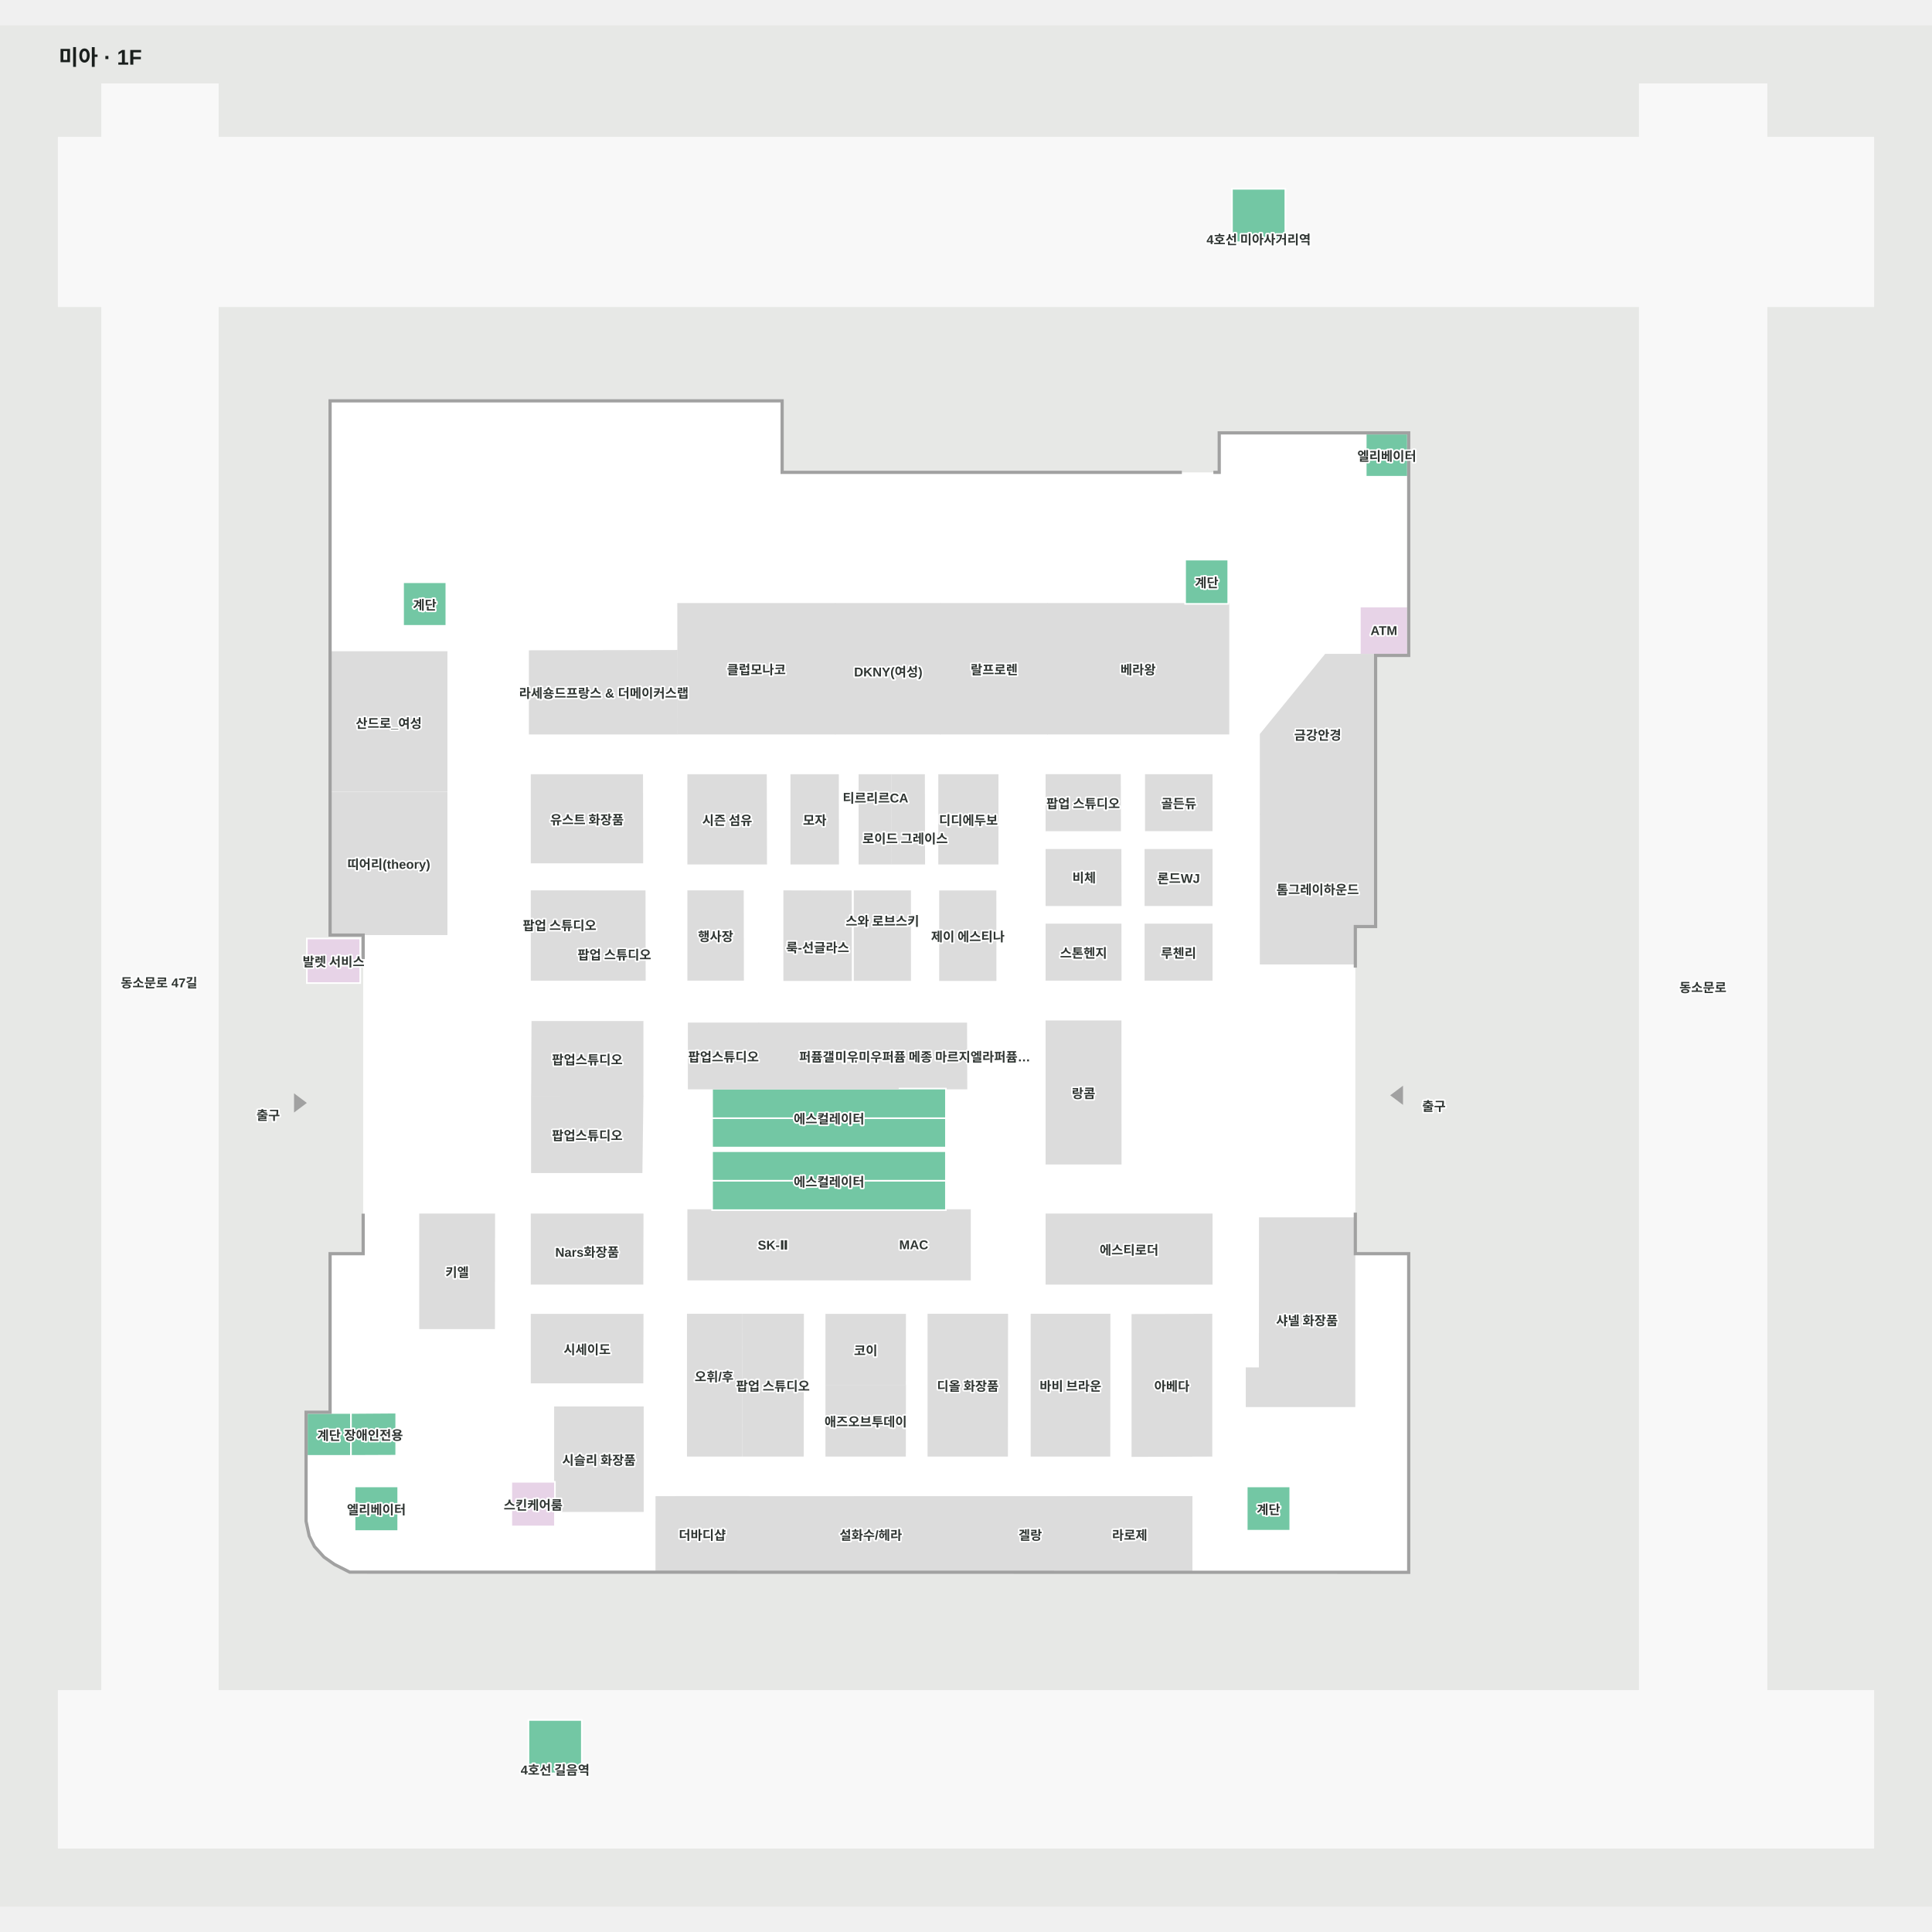
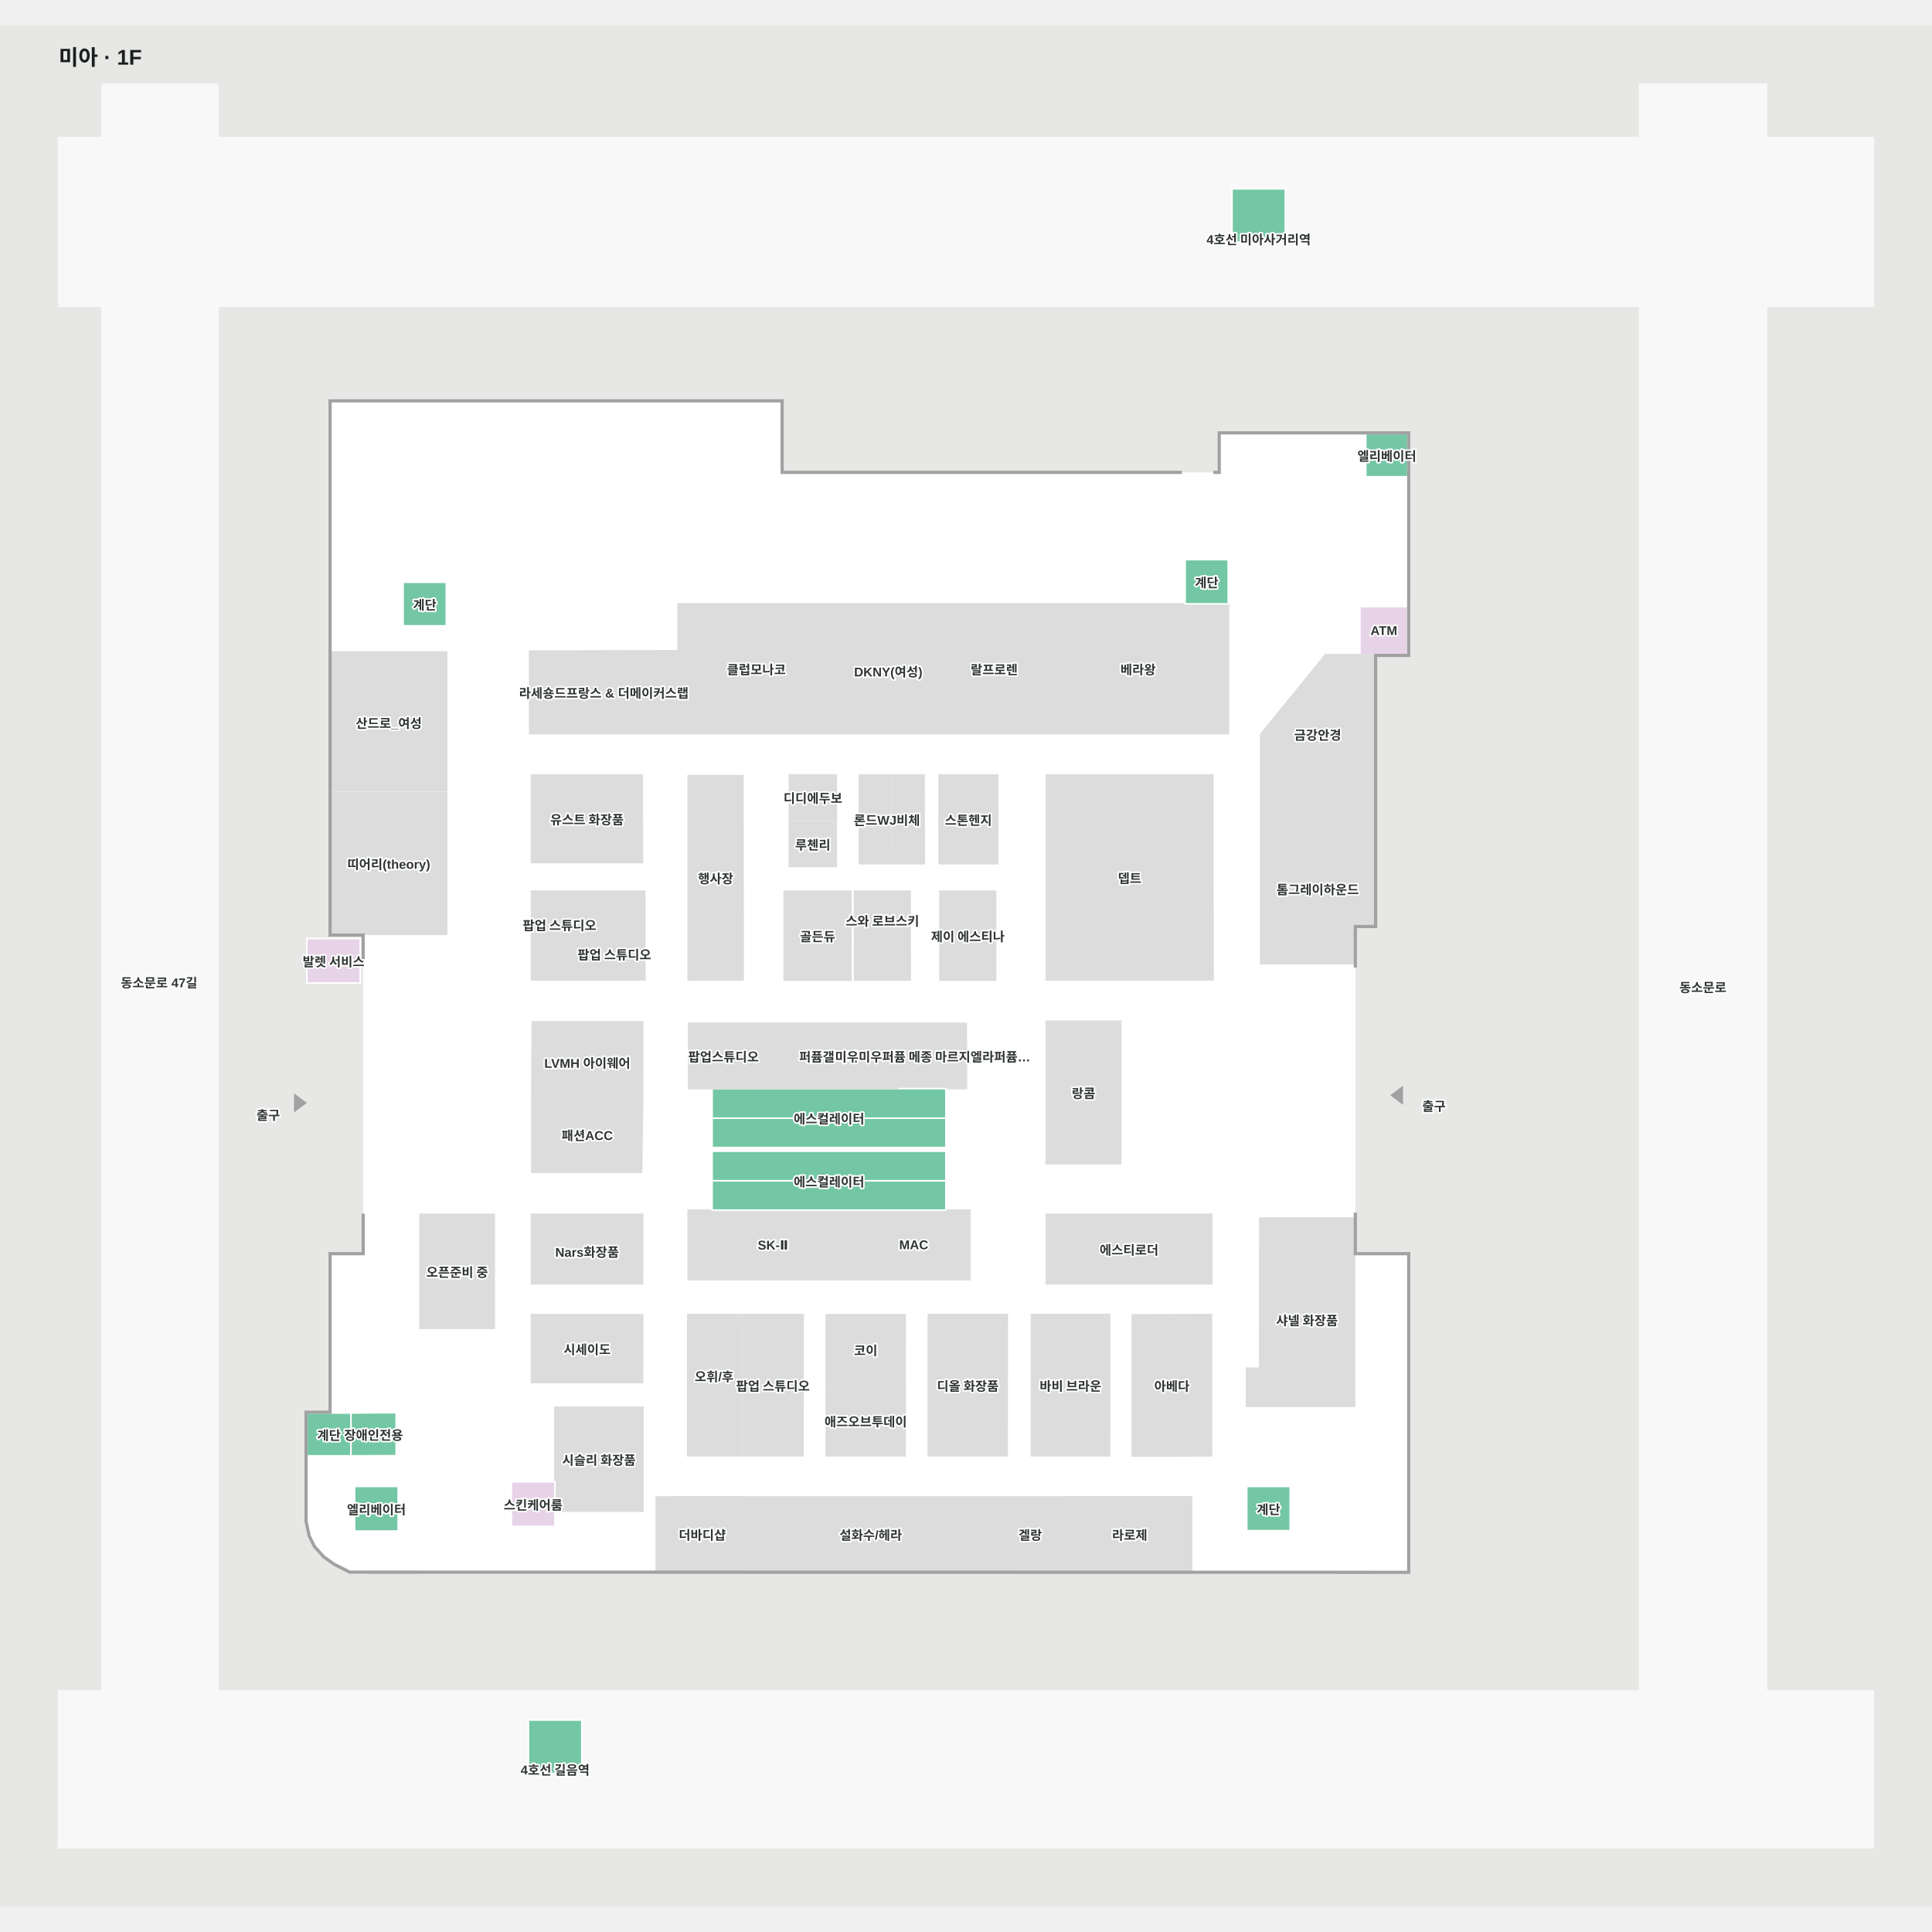
<svg xmlns="http://www.w3.org/2000/svg" viewBox="-55 -55 1810 1762.251" width="1200" height="1200" role="img" aria-labelledby="title desc">
  <rect x="-55" y="-55" width="1810" height="1762.251" fill="#e7e8e6" />
  <g>
    <polygon points="1232.99,788.41 1232.99,534.41 1263.99,534.41 1263.99,327.41 1087.99,327.41 1087.99,364.41 676.99,364.41 676.99,297.41 254.99,297.41 254.99,796.41 285.99,796.41 285.99,1096.41 254.99,1096.41 254.99,1244.91 232.49,1244.91 232.49,1346.25 235.42,1359.91 240.24,1369.56 248.99,1379.28 258.77,1386.12 272.85,1393.25 1263.99,1393.41 1263.99,1096.41 1213.99,1096.41 1213.99,788.41" fill="#ffffff" fill-opacity="1" stroke="#ffffff" stroke-width="1.5" />
    <polygon points="0.00,208.01 40.62,208.01 40.62,1505.24 149.10,1505.24 149.10,208.01 1481.23,208.01 1481.23,1505.24 1600.00,1505.24 1600.00,208.01 1700.00,208.01 1700.00,50.09 1600.00,50.09 1600.00,0.00 1481.23,0.00 1481.23,50.09 149.10,50.09 149.10,-0.00 40.62,-0.00 40.62,50.09 0.00,50.09" fill="#f8f8f8" fill-opacity="1" stroke="#f8f8f8" stroke-width="1.5" />
    <polygon points="-0.00,1505.24 1700.00,1505.24 1700.00,1652.25 -0.00,1652.25" fill="#f8f8f8" fill-opacity="1" stroke="#f8f8f8" stroke-width="1.5" />
  </g>
  <g>
    <polygon points="559.86,1323.52 646.05,1323.50 646.03,1393.33 559.85,1393.35" fill="#dcdcdc" fill-opacity="1" stroke="#dcdcdc" stroke-width="1.5" />
    <polygon points="787.19,940.94 850.44,940.94 850.26,879.90 787.19,879.90" fill="#dcdcdc" fill-opacity="1" stroke="#dcdcdc" stroke-width="1.5" />
    <polygon points="612.13,968.71 612.13,996.20 831.19,996.20 831.19,968.71" fill="#73c7a4" fill-opacity="1" stroke="#ffffff" stroke-width="1.5" />
    <polygon points="612.13,940.98 612.13,968.71 831.19,968.71 831.19,940.98" fill="#73c7a4" fill-opacity="1" stroke="#ffffff" stroke-width="1.5" />
    <polygon points="579.04,530.83 441.24,531.12 441.24,608.45 579.10,608.45" fill="#dcdcdc" fill-opacity="1" stroke="#dcdcdc" stroke-width="1.5" />
    <polygon points="926.95,486.86 926.95,608.45 1095.88,608.45 1095.88,486.86" fill="#dcdcdc" fill-opacity="1" stroke="#dcdcdc" stroke-width="1.5" />
    <polygon points="826.56,486.86 826.56,608.45 925.95,608.45 925.95,486.86" fill="#dcdcdc" fill-opacity="1" stroke="#dcdcdc" stroke-width="1.5" />
    <polygon points="728.05,486.86 728.05,608.45 825.55,608.45 825.55,486.86" fill="#dcdcdc" fill-opacity="1" stroke="#dcdcdc" stroke-width="1.5" />
    <polygon points="580.27,486.84 580.36,608.43 727.04,608.43 727.04,486.84" fill="#dcdcdc" fill-opacity="1" stroke="#dcdcdc" stroke-width="1.5" />
    <polygon points="748.58,1054.80 748.33,1119.88 853.73,1119.88 853.73,1054.80" fill="#dcdcdc" fill-opacity="1" stroke="#dcdcdc" stroke-width="1.5" />
-     <polygon points="1018.47,647.17 1018.47,699.04 1080.23,699.04 1080.23,647.17" fill="#dcdcdc" fill-opacity="1" stroke="#dcdcdc" stroke-width="1.5" />
    <polygon points="443.01,1058.80 443.01,1123.88 546.95,1123.88 547.12,1058.80" fill="#dcdcdc" fill-opacity="1" stroke="#dcdcdc" stroke-width="1.5" />
    <polygon points="443.01,1152.79 443.01,1216.40 546.95,1216.40 547.12,1152.79" fill="#dcdcdc" fill-opacity="1" stroke="#dcdcdc" stroke-width="1.5" />
-     <polygon points="589.74,647.21 589.74,730.25 662.82,730.25 662.61,647.21" fill="#dcdcdc" fill-opacity="1" stroke="#dcdcdc" stroke-width="1.5" />
-     <polygon points="686.27,647.21 686.27,730.25 730.24,730.25 730.11,647.21" fill="#dcdcdc" fill-opacity="1" stroke="#dcdcdc" stroke-width="1.5" />
+     <polygon points="684.57,647.15 684.57,689.15 728.53,689.15 728.41,647.15" fill="#dcdcdc" fill-opacity="1" stroke="#dcdcdc" stroke-width="1.5" />
    <polygon points="780.83,647.21 781.03,730.25 810.90,730.25 810.73,647.21" fill="#dcdcdc" fill-opacity="1" stroke="#dcdcdc" stroke-width="1.5" />
    <polygon points="824.82,647.21 824.82,730.25 879.68,730.25 879.68,647.21" fill="#dcdcdc" fill-opacity="1" stroke="#dcdcdc" stroke-width="1.5" />
-     <polygon points="589.74,756.03 589.74,839.08 641.17,839.08 641.02,756.03" fill="#dcdcdc" fill-opacity="1" stroke="#dcdcdc" stroke-width="1.5" />
+     <polygon points="589.74,647.74 589.74,839.08 641.17,839.08 641.02,647.74" fill="#dcdcdc" fill-opacity="1" stroke="#dcdcdc" stroke-width="1.5" />
    <polygon points="679.68,756.03 679.68,839.36 742.32,839.36 742.20,756.14" fill="#dcdcdc" fill-opacity="1" stroke="#dcdcdc" stroke-width="1.5" />
    <polygon points="589.74,1054.80 589.74,1119.88 747.26,1119.88 747.52,1054.80" fill="#dcdcdc" fill-opacity="1" stroke="#dcdcdc" stroke-width="1.5" />
    <polygon points="640.91,1152.69 641.06,1284.98 697.22,1284.98 697.39,1152.69" fill="#dcdcdc" fill-opacity="1" stroke="#dcdcdc" stroke-width="1.5" />
    <polygon points="719.08,1219.48 719.08,1284.98 792.89,1284.98 793.00,1219.48" fill="#dcdcdc" fill-opacity="1" stroke="#dcdcdc" stroke-width="1.5" />
    <polygon points="814.73,1152.69 814.73,1284.98 888.54,1284.98 888.66,1152.69" fill="#dcdcdc" fill-opacity="1" stroke="#dcdcdc" stroke-width="1.5" />
    <polygon points="911.33,1152.69 911.33,1284.98 984.42,1284.98 984.53,1152.69" fill="#dcdcdc" fill-opacity="1" stroke="#dcdcdc" stroke-width="1.5" />
    <polygon points="1005.83,1152.95 1005.83,1285.24 1079.99,1284.98 1079.99,1152.69" fill="#dcdcdc" fill-opacity="1" stroke="#dcdcdc" stroke-width="1.5" />
    <polygon points="443.01,647.21 443.01,729.16 546.81,729.20 546.66,647.21" fill="#dcdcdc" fill-opacity="1" stroke="#dcdcdc" stroke-width="1.5" />
    <polygon points="443.70,878.40 443.34,947.68 547.04,947.79 547.06,878.40" fill="#dcdcdc" fill-opacity="1" stroke="#dcdcdc" stroke-width="1.5" />
    <polygon points="443.30,948.84 443.30,1019.35 546.09,1019.35 547.02,948.96" fill="#dcdcdc" fill-opacity="1" stroke="#dcdcdc" stroke-width="1.5" />
    <polygon points="589.34,1152.69 589.34,1284.98 639.54,1284.98 639.39,1152.69" fill="#dcdcdc" fill-opacity="1" stroke="#dcdcdc" stroke-width="1.5" />
    <polygon points="925.30,1058.80 925.30,1123.88 1080.23,1123.88 1080.23,1058.80" fill="#dcdcdc" fill-opacity="1" stroke="#dcdcdc" stroke-width="1.5" />
    <polygon points="925.30,877.87 925.30,1011.37 994.95,1011.37 994.88,877.87" fill="#dcdcdc" fill-opacity="1" stroke="#dcdcdc" stroke-width="1.5" />
-     <polygon points="1018.06,787.20 1018.06,839.08 1080.23,839.08 1080.23,787.20" fill="#dcdcdc" fill-opacity="1" stroke="#dcdcdc" stroke-width="1.5" />
-     <polygon points="1018.06,717.28 1018.06,769.17 1080.23,769.17 1080.23,717.28" fill="#dcdcdc" fill-opacity="1" stroke="#dcdcdc" stroke-width="1.5" />
-     <polygon points="925.30,787.20 925.30,839.08 994.95,839.08 994.88,787.20" fill="#dcdcdc" fill-opacity="1" stroke="#dcdcdc" stroke-width="1.5" />
-     <polygon points="925.30,717.28 925.30,769.17 994.95,769.17 994.81,717.28" fill="#dcdcdc" fill-opacity="1" stroke="#dcdcdc" stroke-width="1.5" />
-     <polygon points="925.30,647.15 925.30,699.04 994.41,699.04 994.26,647.15" fill="#dcdcdc" fill-opacity="1" stroke="#dcdcdc" stroke-width="1.5" />
+     <polygon points="925.30,647.24 925.30,839.08 1081.43,839.08 1081.27,647.24" fill="#dcdcdc" fill-opacity="1" stroke="#dcdcdc" stroke-width="1.5" />
    <polygon points="338.51,1058.80 338.51,1165.56 407.95,1165.56 408.06,1058.80" fill="#dcdcdc" fill-opacity="1" stroke="#dcdcdc" stroke-width="1.5" />
    <polygon points="612.12,999.63 612.12,1027.35 831.17,1027.35 831.17,999.63" fill="#73c7a4" fill-opacity="1" stroke="#ffffff" stroke-width="1.5" />
    <polygon points="612.12,1027.35 612.12,1054.85 831.17,1054.85 831.17,1027.35" fill="#73c7a4" fill-opacity="1" stroke="#ffffff" stroke-width="1.5" />
    <polygon points="232.50,1244.89 232.50,1285.05 273.81,1285.05 273.81,1244.89 253.52,1244.89" fill="#73c7a4" fill-opacity="1" stroke="#ffffff" stroke-width="1.5" />
    <polygon points="322.64,466.61 322.64,507.45 363.14,507.45 363.14,466.61" fill="#73c7a4" fill-opacity="1" stroke="#ffffff" stroke-width="1.5" />
    <polygon points="277.19,1313.70 277.19,1355.50 318.04,1355.50 318.04,1313.70" fill="#73c7a4" fill-opacity="1" stroke="#ffffff" stroke-width="1.5" />
    <polygon points="1113.04,1313.71 1113.04,1355.17 1153.76,1355.17 1153.76,1313.71" fill="#73c7a4" fill-opacity="1" stroke="#ffffff" stroke-width="1.5" />
    <polygon points="1224.52,327.37 1224.52,367.76 1263.99,367.76 1263.99,327.37" fill="#73c7a4" fill-opacity="1" stroke="#ffffff" stroke-width="1.5" />
    <polygon points="1218.99,489.41 1218.99,534.41 1263.99,534.41 1263.99,489.41" fill="#e7d3e7" fill-opacity="1" stroke="#ffffff" stroke-width="1.5" />
    <polygon points="1055.28,445.40 1055.28,486.86 1095.67,486.86 1095.67,445.40" fill="#73c7a4" fill-opacity="1" stroke="#ffffff" stroke-width="1.5" />
    <polygon points="273.81,1244.89 273.81,1285.05 316.17,1284.88 316.17,1244.59" fill="#73c7a4" fill-opacity="1" stroke="#ffffff" stroke-width="1.5" />
    <polygon points="750.13,647.21 750.13,730.25 779.66,730.25 779.45,647.21" fill="#dcdcdc" fill-opacity="1" stroke="#dcdcdc" stroke-width="1.5" />
    <polygon points="221.22,946.90 221.22,961.90 231.22,954.40" fill="#a1a1a1" fill-opacity="1" stroke="#a1a1a1" stroke-width="1.5" />
    <polygon points="1258.66,954.75 1258.66,939.75 1248.66,947.25" fill="#a1a1a1" fill-opacity="1" stroke="#a1a1a1" stroke-width="1.5" />
    <polygon points="464.89,1239.49 464.89,1336.85 547.31,1336.85 547.31,1239.49" fill="#dcdcdc" fill-opacity="1" stroke="#dcdcdc" stroke-width="1.5" />
    <polygon points="232.49,800.34 232.49,842.13 282.49,842.13 282.49,800.34" fill="#e7d3e7" fill-opacity="1" stroke="#ffffff" stroke-width="1.5" />
    <polygon points="424.04,1309.37 424.04,1351.16 464.89,1351.16 464.89,1309.37" fill="#e7d3e7" fill-opacity="1" stroke="#ffffff" stroke-width="1.5" />
    <polygon points="496.62,756.08 496.62,839.13 549.15,839.13 549.00,756.08" fill="#dcdcdc" fill-opacity="1" stroke="#dcdcdc" stroke-width="1.5" />
    <polygon points="745.60,756.06 745.60,839.28 797.71,839.27 797.66,756.06" fill="#dcdcdc" fill-opacity="1" stroke="#dcdcdc" stroke-width="1.5" />
    <polygon points="825.64,756.13 825.64,839.36 877.75,839.35 877.70,756.13" fill="#dcdcdc" fill-opacity="1" stroke="#dcdcdc" stroke-width="1.5" />
    <polygon points="440.08,1532.49 440.08,1582.49 490.08,1582.49 490.08,1532.49" fill="#73c7a4" fill-opacity="1" stroke="#ffffff" stroke-width="1.5" />
    <polygon points="1099.18,98.01 1099.18,148.01 1149.18,148.01 1149.18,98.01" fill="#73c7a4" fill-opacity="1" stroke="#ffffff" stroke-width="1.5" />
    <polygon points="945.29,1323.52 945.29,1393.35 1061.41,1393.35 1061.41,1323.52" fill="#dcdcdc" fill-opacity="1" stroke="#dcdcdc" stroke-width="1.5" />
    <polygon points="875.08,1323.54 944.53,1323.52 944.52,1393.35 875.08,1393.38" fill="#dcdcdc" fill-opacity="1" stroke="#dcdcdc" stroke-width="1.5" />
    <polygon points="647.05,1393.30 874.22,1393.38 874.23,1323.54 647.05,1323.58" fill="#dcdcdc" fill-opacity="1" stroke="#dcdcdc" stroke-width="1.5" />
    <polygon points="495.54,839.13 443.01,839.13 443.01,756.03 495.54,756.03" fill="#dcdcdc" fill-opacity="1" stroke="#dcdcdc" stroke-width="1.5" />
    <polygon points="655.47,879.90 590.20,879.90 590.20,940.94 655.47,940.94" fill="#dcdcdc" fill-opacity="1" stroke="#dcdcdc" stroke-width="1.5" />
    <polygon points="656.28,940.94 786.22,940.94 786.22,879.90 656.28,879.90" fill="#dcdcdc" fill-opacity="1" stroke="#dcdcdc" stroke-width="1.5" />
    <polygon points="1125.15,1202.98 1112.84,1202.92 1112.84,1238.58 1213.98,1238.58 1213.99,1096.41 1213.98,1062.37 1125.26,1062.38" fill="#dcdcdc" fill-opacity="1" stroke="#dcdcdc" stroke-width="1.5" />
    <polygon points="1186.87,534.41 1126.01,609.08 1126.01,683.47 1232.99,683.47 1232.99,534.41" fill="#dcdcdc" fill-opacity="1" stroke="#dcdcdc" stroke-width="1.5" />
    <polygon points="1126.01,684.30 1126.01,823.93 1213.99,823.93 1213.99,788.62 1232.99,788.62 1232.99,684.30" fill="#dcdcdc" fill-opacity="1" stroke="#dcdcdc" stroke-width="1.5" />
    <polygon points="363.42,531.98 254.99,531.98 254.99,661.96 363.42,661.96" fill="#dcdcdc" fill-opacity="1" stroke="#dcdcdc" stroke-width="1.5" />
    <polygon points="254.99,663.58 254.99,796.41 363.42,796.41 363.42,663.58" fill="#dcdcdc" fill-opacity="1" stroke="#dcdcdc" stroke-width="1.5" />
    <polygon points="1087.99,364.41 1087.99,327.41 1263.99,327.41 1263.99,534.41 1232.99,534.41 1232.99,788.41 1213.99,788.41 1213.99,826.91 1215.49,826.91 1215.49,789.91 1234.49,789.91 1234.49,535.91 1265.49,535.91 1265.49,325.91 1086.49,325.91 1086.49,362.91 1082.49,362.91 1082.49,364.41" fill="#a1a1a1" fill-opacity="1" stroke="#a1a1a1" stroke-width="1.5" />
    <polygon points="1213.99,1057.91 1213.99,1096.41 1263.99,1096.41 1263.99,1393.41 272.85,1393.25 258.77,1386.12 248.99,1379.28 240.24,1369.56 235.42,1359.91 232.49,1346.25 232.49,1244.91 254.99,1244.91 254.99,1096.41 285.99,1096.41 285.99,1058.91 284.49,1058.91 284.49,1094.91 253.49,1094.91 253.49,1243.41 230.99,1243.41 230.99,1346.41 233.99,1360.41 238.99,1370.41 247.99,1380.41 257.99,1387.41 272.49,1394.75 1265.49,1394.91 1265.49,1094.91 1215.49,1094.91 1215.49,1057.91" fill="#a1a1a1" fill-opacity="1" stroke="#a1a1a1" stroke-width="1.5" />
    <polygon points="285.99,796.41 254.99,796.41 254.99,297.41 676.99,297.41 676.99,364.41 1051.49,364.41 1051.49,362.91 678.49,362.91 678.49,295.91 253.49,295.91 253.49,797.91 284.49,797.91 284.49,818.91 285.99,818.91" fill="#a1a1a1" fill-opacity="1" stroke="#a1a1a1" stroke-width="1.5" />
    <polygon points="719.08,1152.79 719.08,1218.29 792.89,1218.29 793.00,1152.79" fill="#dcdcdc" fill-opacity="1" stroke="#dcdcdc" stroke-width="1.5" />
+     <polygon points="684.48,690.84 684.48,732.84 728.45,732.84 728.33,690.84" fill="#dcdcdc" fill-opacity="1" stroke="#dcdcdc" stroke-width="1.5" />
  </g>
  <g font-family="Arial, 'Noto Sans KR', sans-serif" font-size="12" font-weight="600" fill="#303633" stroke="#fff" stroke-width="3" paint-order="stroke" stroke-linejoin="round">
    <text x="309.207" y="597.879" text-anchor="middle" dominant-baseline="central">산드로_여성</text>
    <text x="309.208" y="729.997" text-anchor="middle" dominant-baseline="central">띠어리(theory)</text>
    <text x="510.7" y="569.639" text-anchor="middle" dominant-baseline="central">라세숑드프랑스 &amp; 더메이커스랩</text>
    <text x="653.606" y="547.634" text-anchor="middle" dominant-baseline="central">클럽모나코</text>
    <text x="777.153" y="547.655" text-anchor="middle" dominant-baseline="central">DKNY(여성)</text>
    <text x="1011.24" y="547.655" text-anchor="middle" dominant-baseline="central">베라왕</text>
    <text x="876.378" y="547.655" text-anchor="middle" dominant-baseline="central">랄프로렌</text>
    <text x="494.911" y="688.205" text-anchor="middle" dominant-baseline="central">유스트 화장품</text>
    <text x="469.277" y="787.304" text-anchor="middle" dominant-baseline="central">팝업 스튜디오</text>
    <text x="622.834" y="910.422" text-anchor="middle" dominant-baseline="central">팝업스튜디오</text>
    <text x="669.162" y="1087.344" text-anchor="middle" dominant-baseline="central">SK-Ⅱ</text>
    <text x="801.029" y="1087.344" text-anchor="middle" dominant-baseline="central">MAC</text>
-     <text x="495.197" y="913.097" text-anchor="middle" dominant-baseline="central">팝업스튜디오</text>
+     <text x="495.197" y="914.295" text-anchor="middle" dominant-baseline="central">LVMH 아이웨어</text>
    <text x="1003.35" y="1358.437" text-anchor="middle" dominant-baseline="central">라로제</text>
-     <text x="373.288" y="1112.179" text-anchor="middle" dominant-baseline="central">키엘</text>
+     <text x="373.288" y="1112.179" text-anchor="middle" dominant-baseline="central">오픈준비 중</text>
    <text x="495.067" y="1091.344" text-anchor="middle" dominant-baseline="central">Nars화장품</text>
    <text x="495.067" y="1184.593" text-anchor="middle" dominant-baseline="central">시세이도</text>
    <text x="506.099" y="1288.17" text-anchor="middle" dominant-baseline="central">시슬리 화장품</text>
    <text x="760.775" y="1358.461" text-anchor="middle" dominant-baseline="central">설화수/헤라</text>
    <text x="669.15" y="1218.837" text-anchor="middle" dominant-baseline="central">팝업 스튜디오</text>
    <text x="613.997" y="1210.027" text-anchor="middle" dominant-baseline="central">오휘/후</text>
    <text x="756.041" y="1252.235" text-anchor="middle" dominant-baseline="central">애즈오브투데이</text>
    <text x="851.696" y="1218.837" text-anchor="middle" dominant-baseline="central">디올 화장품</text>
    <text x="947.93" y="1218.837" text-anchor="middle" dominant-baseline="central">바비 브라운</text>
    <text x="1042.909" y="1218.966" text-anchor="middle" dominant-baseline="central">아베다</text>
    <text x="1002.764" y="1091.344" text-anchor="middle" dominant-baseline="central">에스티로더</text>
    <text x="960.124" y="944.618" text-anchor="middle" dominant-baseline="central">랑콤</text>
    <text x="1169.424" y="1157.415" text-anchor="middle" dominant-baseline="central">샤넬 화장품</text>
    <text x="851.696" y="797.747" text-anchor="middle" dominant-baseline="central">제이 에스티나</text>
-     <text x="615.454" y="797.557" text-anchor="middle" dominant-baseline="central">행사장</text>
-     <text x="852.251" y="688.73" text-anchor="middle" dominant-baseline="central">디디에두보</text>
-     <text x="792.988" y="705.939" text-anchor="middle" dominant-baseline="central">로이드 그레이스</text>
-     <text x="765.213" y="667.876" text-anchor="middle" dominant-baseline="central">티르리르CA</text>
+     <text x="615.454" y="743.41" text-anchor="middle" dominant-baseline="central">행사장</text>
+     <text x="706.548" y="668.153" text-anchor="middle" dominant-baseline="central">디디에두보</text>
    <text x="771.653" y="783.187" text-anchor="middle" dominant-baseline="central">스와 로브스키</text>
-     <text x="1049.348" y="673.106" text-anchor="middle" dominant-baseline="central">골든듀</text>
-     <text x="960.653" y="742.544" text-anchor="middle" dominant-baseline="central">비체</text>
-     <text x="960.124" y="813.139" text-anchor="middle" dominant-baseline="central">스톤헨지</text>
-     <text x="1049.143" y="743.224" text-anchor="middle" dominant-baseline="central">론드WJ</text>
-     <text x="1049.143" y="813.139" text-anchor="middle" dominant-baseline="central">루첸리</text>
+     <text x="711.001" y="797.696" text-anchor="middle" dominant-baseline="central">골든듀</text>
+     <text x="795.865" y="688.73" text-anchor="middle" dominant-baseline="central">비체</text>
+     <text x="852.251" y="688.73" text-anchor="middle" dominant-baseline="central">스톤헨지</text>
+     <text x="764.895" y="688.73" text-anchor="middle" dominant-baseline="central">론드WJ</text>
+     <text x="706.467" y="711.839" text-anchor="middle" dominant-baseline="central">루첸리</text>
    <text x="1179.5" y="608.94" text-anchor="middle" dominant-baseline="central">금강안경</text>
    <text x="1179.5" y="753.698" text-anchor="middle" dominant-baseline="central">톰그레이하운드</text>
    <text x="910.156" y="1358.449" text-anchor="middle" dominant-baseline="central">겔랑</text>
-     <text x="708.255" y="688.73" text-anchor="middle" dominant-baseline="central">모자</text>
-     <text x="959.738" y="673.097" text-anchor="middle" dominant-baseline="central">팝업 스튜디오</text>
    <text x="721.249" y="910.422" text-anchor="middle" dominant-baseline="central">퍼퓸갤러리</text>
    <text x="257.493" y="821.234" text-anchor="middle" dominant-baseline="central">발렛 서비스</text>
    <text x="444.465" y="1330.263" text-anchor="middle" dominant-baseline="central">스킨케어룸</text>
    <text x="520.598" y="814.767" text-anchor="middle" dominant-baseline="central">팝업 스튜디오</text>
-     <text x="626.28" y="688.73" text-anchor="middle" dominant-baseline="central">시즌 섬유</text>
    <text x="1540.358" y="845.368" text-anchor="middle" dominant-baseline="central">동소문로</text>
    <text x="94" y="841" text-anchor="middle" dominant-baseline="central">동소문로 47길</text>
    <text x="1241.493" y="511.912" text-anchor="middle" dominant-baseline="central">ATM</text>
    <text x="1133.404" y="1334.436" text-anchor="middle" dominant-baseline="central">계단</text>
    <text x="294.987" y="1264.817" text-anchor="middle" dominant-baseline="central">장애인전용</text>
    <text x="297.612" y="1334.599" text-anchor="middle" dominant-baseline="central">엘리베이터</text>
    <text x="721.66" y="968.455" text-anchor="middle" dominant-baseline="central">에스컬레이터</text>
    <text x="253.152" y="1264.971" text-anchor="middle" dominant-baseline="central">계단</text>
    <text x="342.89" y="487.028" text-anchor="middle" dominant-baseline="central">계단</text>
    <text x="1075.478" y="466.13" text-anchor="middle" dominant-baseline="central">계단</text>
    <text x="1244.258" y="347.566" text-anchor="middle" dominant-baseline="central">엘리베이터</text>
    <text x="721.646" y="1027.491" text-anchor="middle" dominant-baseline="central">에스컬레이터</text>
    <text x="196.287" y="965.027" text-anchor="middle" dominant-baseline="central">출구</text>
    <text x="1288.389" y="956.586" text-anchor="middle" dominant-baseline="central">출구</text>
    <text x="1124.176" y="142.713" text-anchor="middle" dominant-baseline="central">4호선 미아사거리역</text>
    <text x="465.083" y="1576.494" text-anchor="middle" dominant-baseline="central">4호선 길음역</text>
-     <text x="711.001" y="808.041" text-anchor="middle" dominant-baseline="central">룩-선글라스</text>
    <text x="602.952" y="1358.424" text-anchor="middle" dominant-baseline="central">더바디샵</text>
    <text x="756.041" y="1185.538" text-anchor="middle" dominant-baseline="central">코이</text>
-     <text x="495.157" y="984.096" text-anchor="middle" dominant-baseline="central">팝업스튜디오</text>
+     <text x="495.157" y="984.096" text-anchor="middle" dominant-baseline="central">패션ACC</text>
    <text x="818.813" y="910.422" text-anchor="middle" dominant-baseline="central">미우미우퍼퓸 메종 마르지엘라퍼퓸…</text>
+     <text x="1003.363" y="743.159" text-anchor="middle" dominant-baseline="central">뎁트</text>
  </g>
  <style>.managed-brand { fill:#9a5300; font-size:15px; font-weight:800; stroke:#fff7df; stroke-width:5; }</style>
  <text x="-1.1368683772161603e-13" y="-18" font-family="Arial, 'Noto Sans KR', sans-serif" font-size="20" font-weight="700" fill="#1a1f1d">미아 · 1F</text>
</svg>
